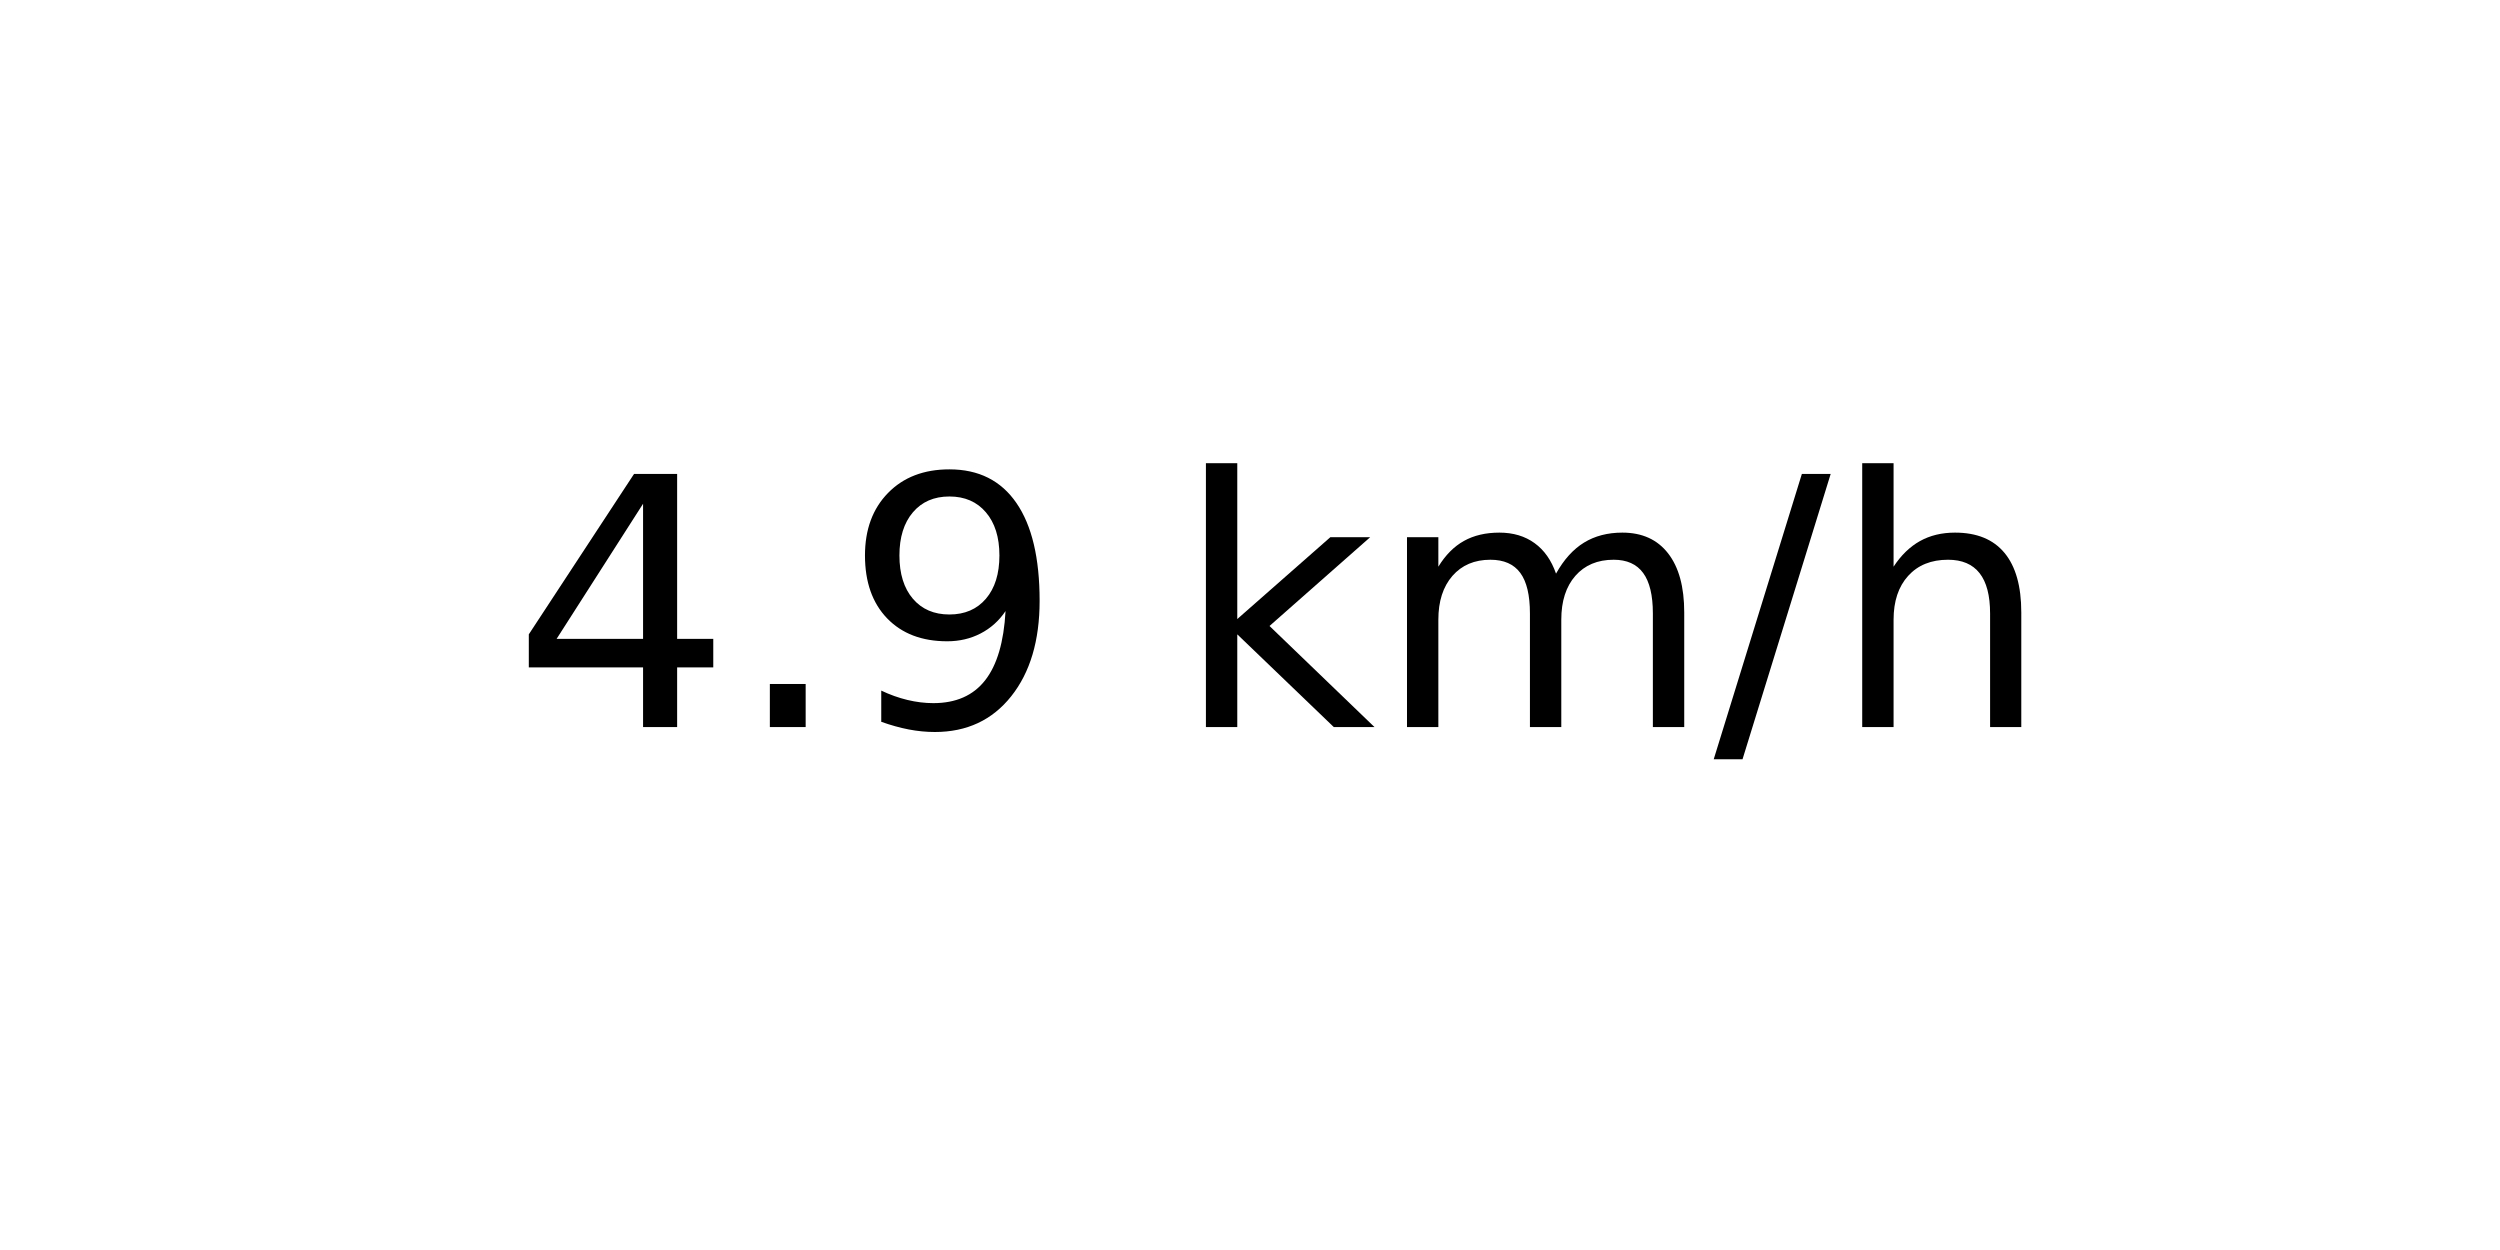
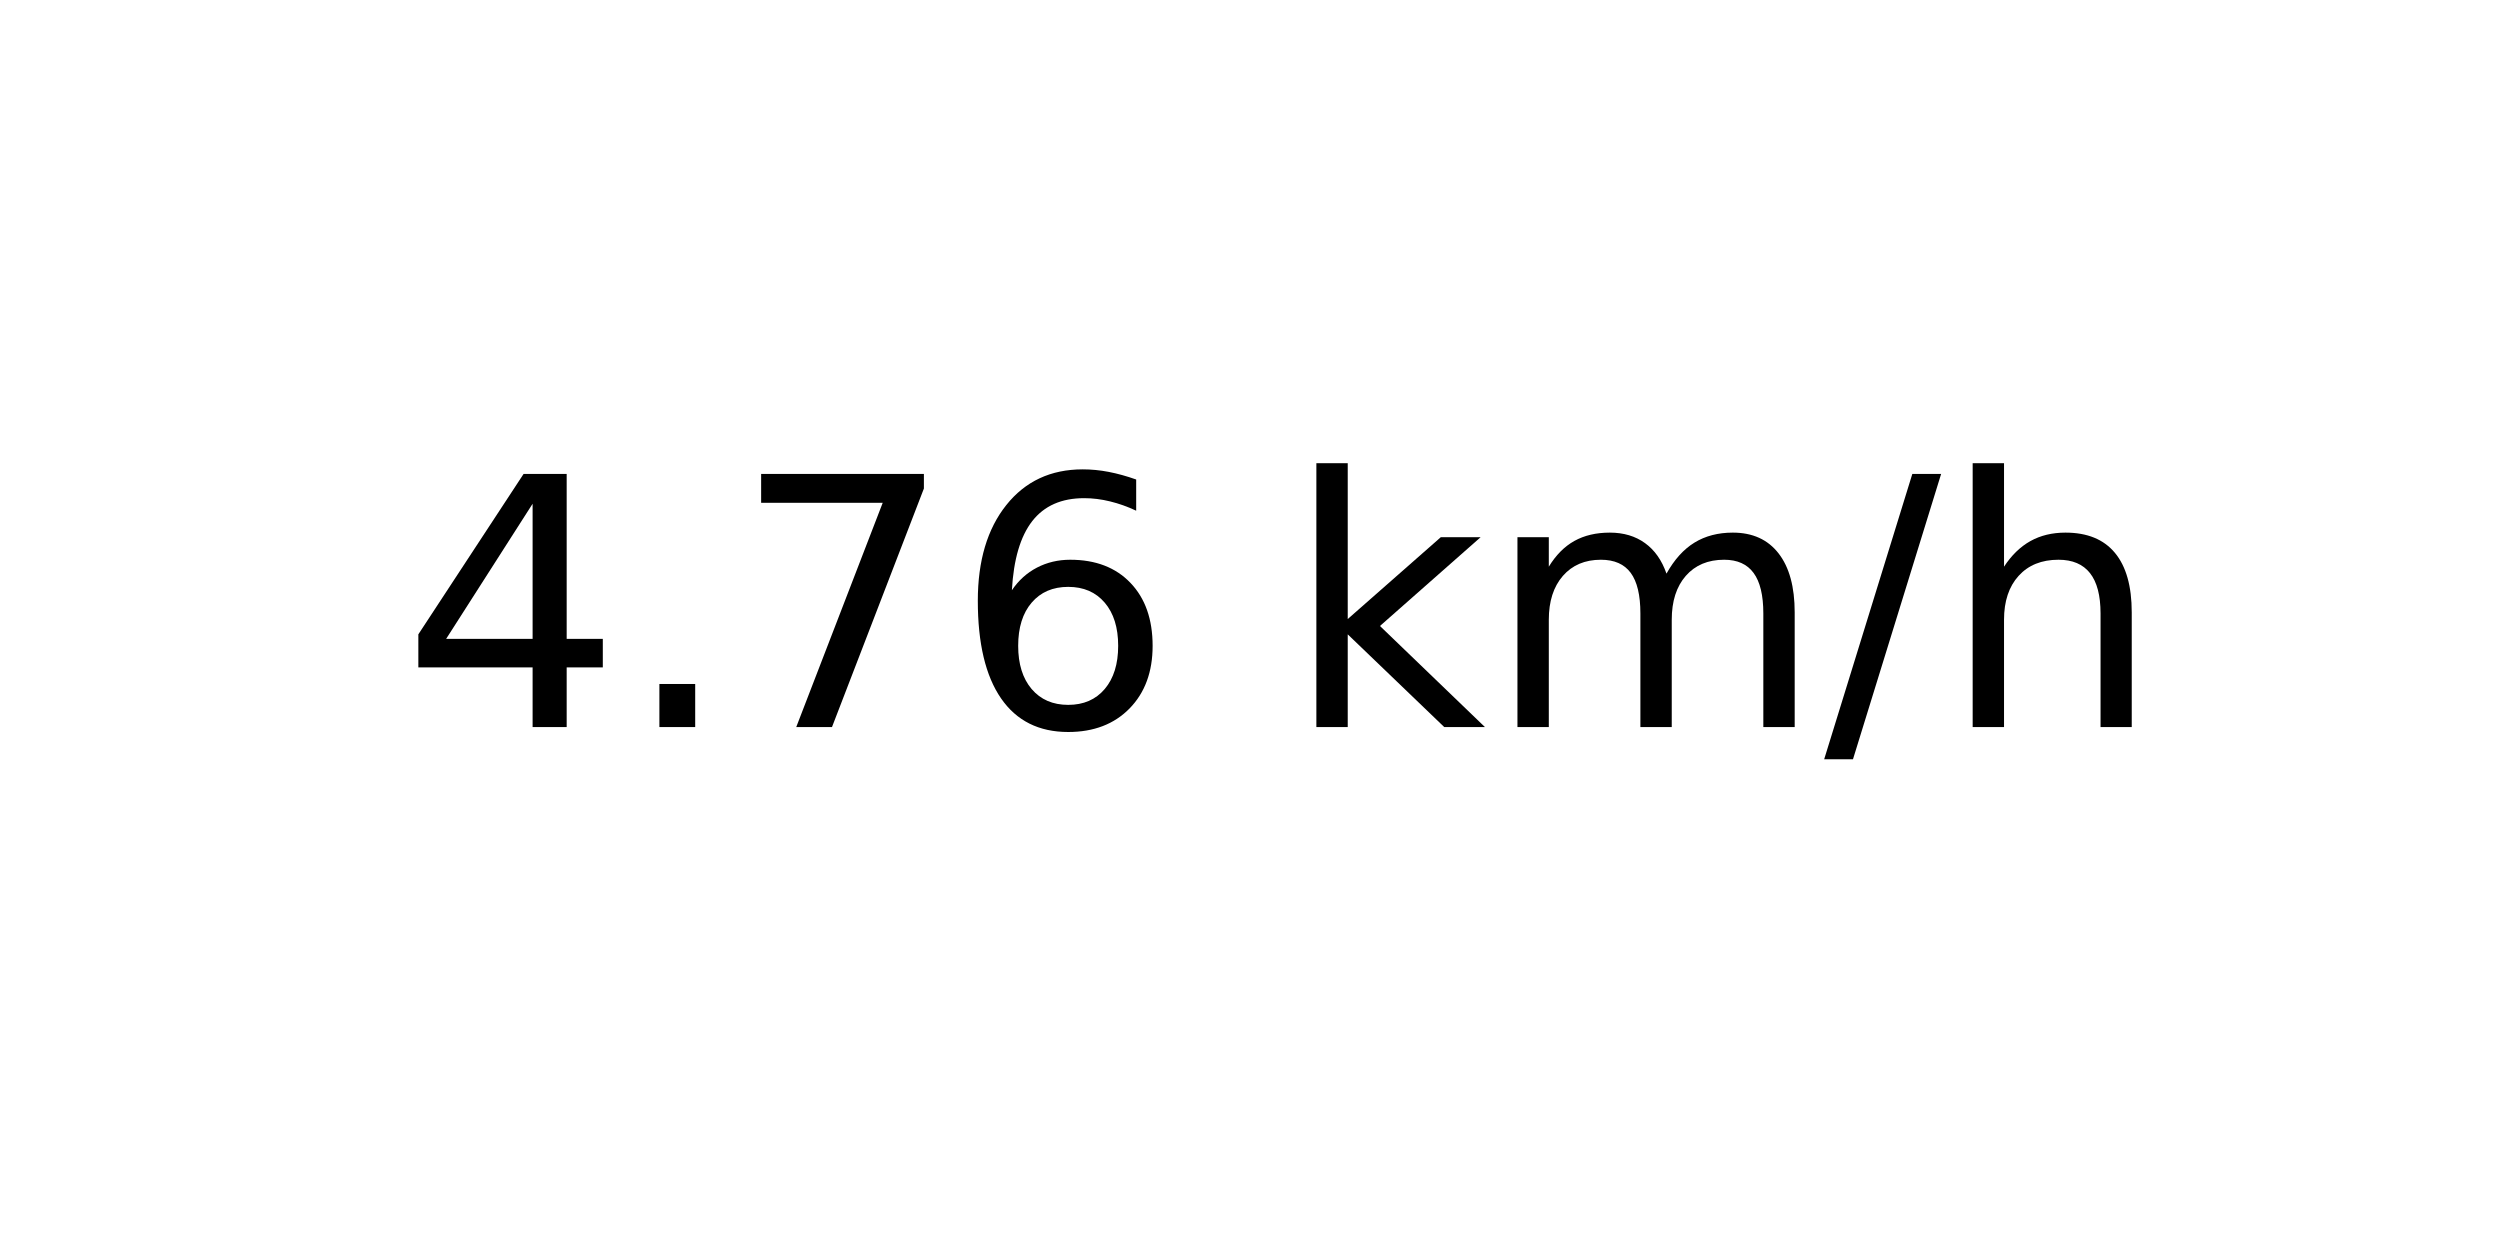
<svg xmlns="http://www.w3.org/2000/svg" xmlns:xlink="http://www.w3.org/1999/xlink" width="72pt" height="36pt" viewBox="0 0 72 36" version="1.1">
  <defs>
    <style type="text/css">*{stroke-linejoin: round; stroke-linecap: butt}</style>
  </defs>
  <g id="figure_1">
    <g id="axes_1">
      <g id="text_1">
-         <g transform="translate(14.74062 20.93937) scale(0.1 -0.1)">
+         <g transform="translate(11.55937 20.93937) scale(0.1 -0.1)">
          <defs>
            <path id="DejaVuSans-34" d="M 2419 4116  L 825 1625  L 2419 1625  L 2419 4116  z M 2253 4666  L 3047 4666  L 3047 1625  L 3713 1625  L 3713 1100  L 3047 1100  L 3047 0  L 2419 0  L 2419 1100  L 313 1100  L 313 1709  L 2253 4666  z " transform="scale(0.015625)" />
            <path id="DejaVuSans-2e" d="M 684 794  L 1344 794  L 1344 0  L 684 0  L 684 794  z " transform="scale(0.015625)" />
-             <path id="DejaVuSans-39" d="M 703 97  L 703 672  Q 941 559 1184 500  Q 1428 441 1663 441  Q 2288 441 2617 861  Q 2947 1281 2994 2138  Q 2813 1869 2534 1725  Q 2256 1581 1919 1581  Q 1219 1581 811 2004  Q 403 2428 403 3163  Q 403 3881 828 4315  Q 1253 4750 1959 4750  Q 2769 4750 3195 4129  Q 3622 3509 3622 2328  Q 3622 1225 3098 567  Q 2575 -91 1691 -91  Q 1453 -91 1209 -44  Q 966 3 703 97  z M 1959 2075  Q 2384 2075 2632 2365  Q 2881 2656 2881 3163  Q 2881 3666 2632 3958  Q 2384 4250 1959 4250  Q 1534 4250 1286 3958  Q 1038 3666 1038 3163  Q 1038 2656 1286 2365  Q 1534 2075 1959 2075  z " transform="scale(0.015625)" />
+             <path id="DejaVuSans-37" d="M 525 4666  L 3525 4666  L 3525 4397  L 1831 0  L 1172 0  L 2766 4134  L 525 4134  L 525 4666  z " transform="scale(0.015625)" />
+             <path id="DejaVuSans-36" d="M 2113 2584  Q 1688 2584 1439 2293  Q 1191 2003 1191 1497  Q 1191 994 1439 701  Q 1688 409 2113 409  Q 2538 409 2786 701  Q 3034 994 3034 1497  Q 3034 2003 2786 2293  Q 2538 2584 2113 2584  z M 3366 4563  L 3366 3988  Q 3128 4100 2886 4159  Q 2644 4219 2406 4219  Q 1781 4219 1451 3797  Q 1122 3375 1075 2522  Q 1259 2794 1537 2939  Q 1816 3084 2150 3084  Q 2853 3084 3261 2657  Q 3669 2231 3669 1497  Q 3669 778 3244 343  Q 2819 -91 2113 -91  Q 1303 -91 875 529  Q 447 1150 447 2328  Q 447 3434 972 4092  Q 1497 4750 2381 4750  Q 2619 4750 2861 4703  Q 3103 4656 3366 4563  z " transform="scale(0.015625)" />
            <path id="DejaVuSans-20" transform="scale(0.015625)" />
            <path id="DejaVuSans-6b" d="M 581 4863  L 1159 4863  L 1159 1991  L 2875 3500  L 3609 3500  L 1753 1863  L 3688 0  L 2938 0  L 1159 1709  L 1159 0  L 581 0  L 581 4863  z " transform="scale(0.015625)" />
            <path id="DejaVuSans-6d" d="M 3328 2828  Q 3544 3216 3844 3400  Q 4144 3584 4550 3584  Q 5097 3584 5394 3201  Q 5691 2819 5691 2113  L 5691 0  L 5113 0  L 5113 2094  Q 5113 2597 4934 2840  Q 4756 3084 4391 3084  Q 3944 3084 3684 2787  Q 3425 2491 3425 1978  L 3425 0  L 2847 0  L 2847 2094  Q 2847 2600 2669 2842  Q 2491 3084 2119 3084  Q 1678 3084 1418 2786  Q 1159 2488 1159 1978  L 1159 0  L 581 0  L 581 3500  L 1159 3500  L 1159 2956  Q 1356 3278 1631 3431  Q 1906 3584 2284 3584  Q 2666 3584 2933 3390  Q 3200 3197 3328 2828  z " transform="scale(0.015625)" />
            <path id="DejaVuSans-2f" d="M 1625 4666  L 2156 4666  L 531 -594  L 0 -594  L 1625 4666  z " transform="scale(0.015625)" />
            <path id="DejaVuSans-68" d="M 3513 2113  L 3513 0  L 2938 0  L 2938 2094  Q 2938 2591 2744 2837  Q 2550 3084 2163 3084  Q 1697 3084 1428 2787  Q 1159 2491 1159 1978  L 1159 0  L 581 0  L 581 4863  L 1159 4863  L 1159 2956  Q 1366 3272 1645 3428  Q 1925 3584 2291 3584  Q 2894 3584 3203 3211  Q 3513 2838 3513 2113  z " transform="scale(0.015625)" />
          </defs>
          <use xlink:href="#DejaVuSans-34" />
          <use xlink:href="#DejaVuSans-2e" x="63.623" />
-           <use xlink:href="#DejaVuSans-39" x="95.41" />
-           <use xlink:href="#DejaVuSans-20" x="159.033" />
-           <use xlink:href="#DejaVuSans-6b" x="190.82" />
-           <use xlink:href="#DejaVuSans-6d" x="248.73" />
-           <use xlink:href="#DejaVuSans-2f" x="346.143" />
-           <use xlink:href="#DejaVuSans-68" x="379.834" />
+           <use xlink:href="#DejaVuSans-37" x="95.41" />
+           <use xlink:href="#DejaVuSans-36" x="159.033" />
+           <use xlink:href="#DejaVuSans-20" x="222.656" />
+           <use xlink:href="#DejaVuSans-6b" x="254.443" />
+           <use xlink:href="#DejaVuSans-6d" x="312.354" />
+           <use xlink:href="#DejaVuSans-2f" x="409.766" />
+           <use xlink:href="#DejaVuSans-68" x="443.457" />
        </g>
      </g>
    </g>
  </g>
</svg>
